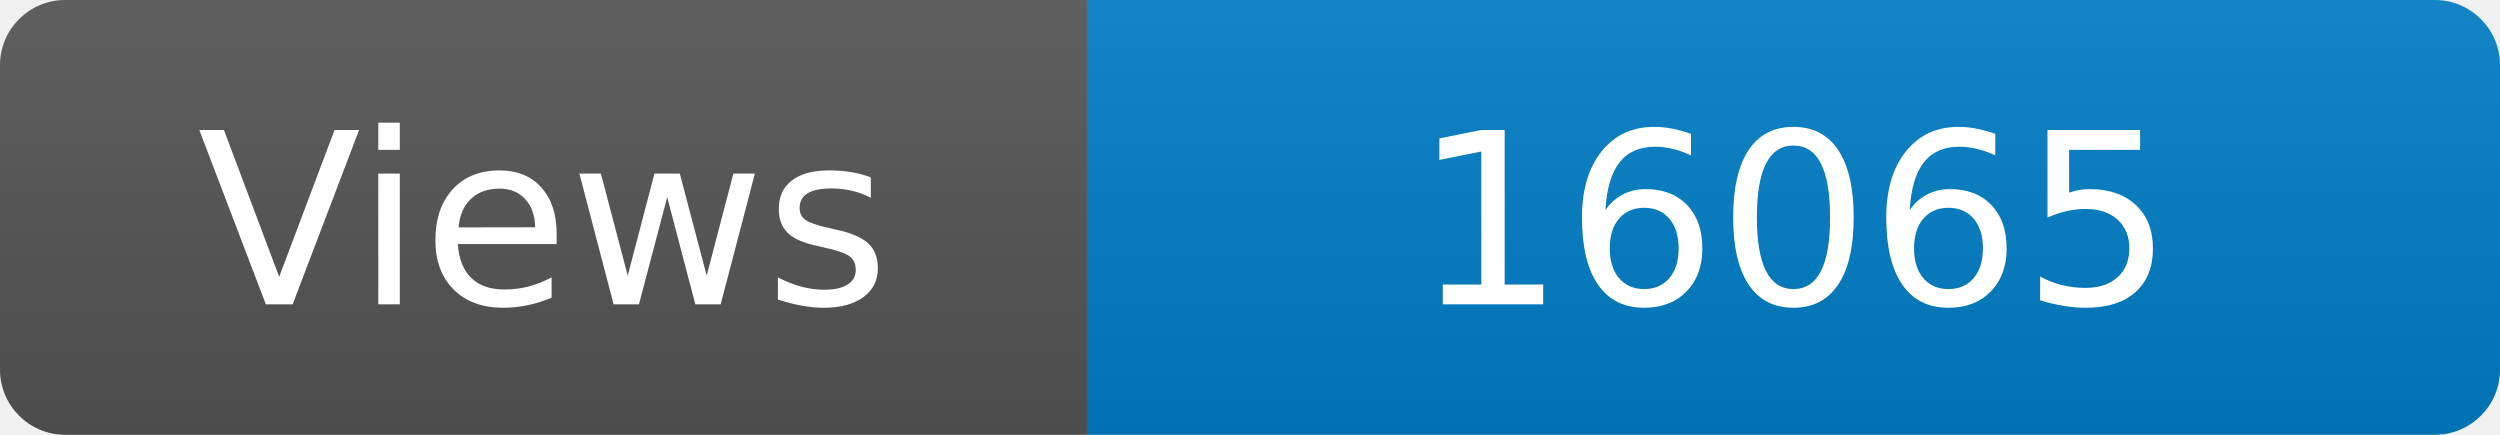
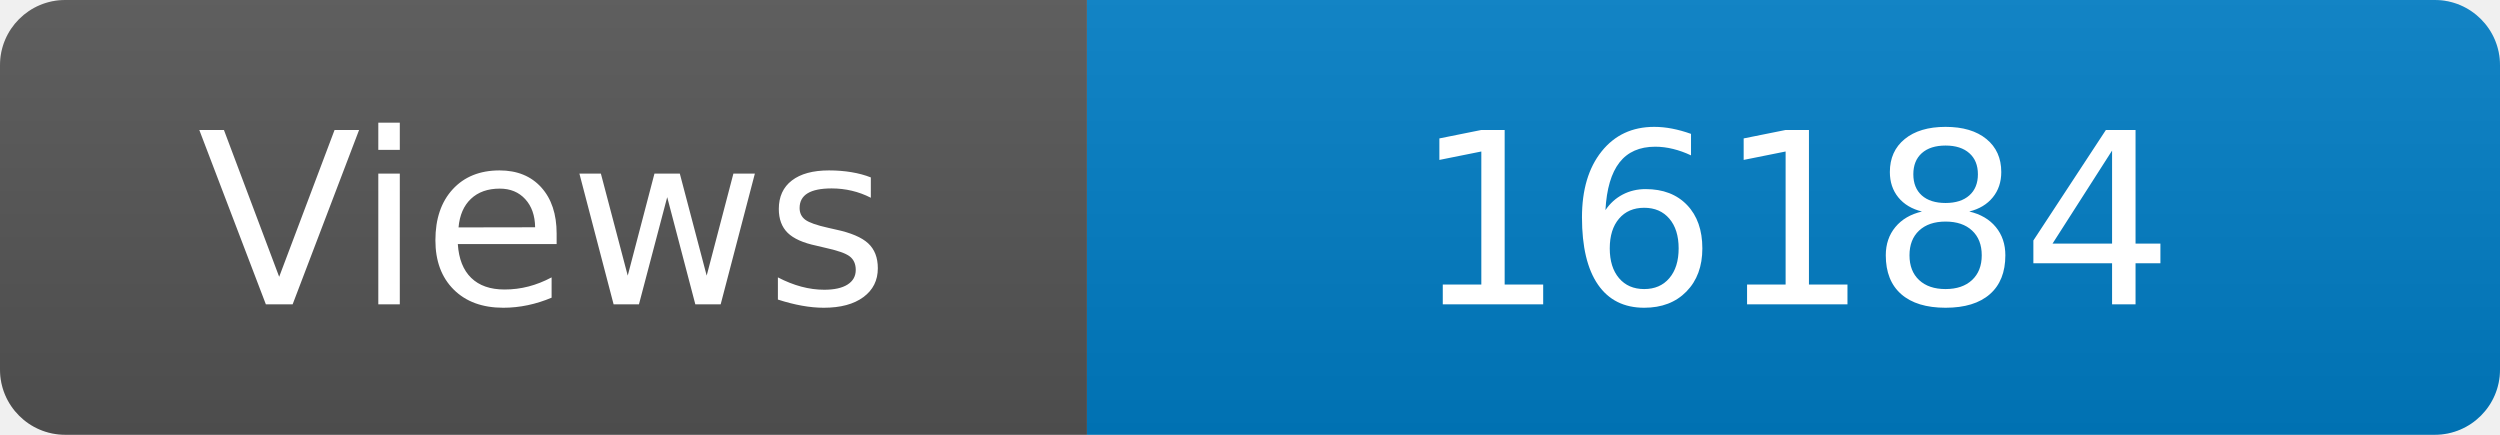
<svg xmlns="http://www.w3.org/2000/svg" width="115" height="20" role="img" aria-label="Maintained?: yes">
  <linearGradient id="s" x2="0" y2="100%">
    <stop offset="0" stop-color="#bbb" stop-opacity=".1" />
    <stop offset="1" stop-opacity=".1" />
  </linearGradient>
  <clipPath id="r">
    <rect width="115" height="20" rx="3" fill="#fff" />
  </clipPath>
  <g clip-path="url(#r)">
    <rect width="50" height="20" fill="#555" />
    <rect x="50" width="160" height="20" fill="#007ec6" />
    <rect width="115" height="20" fill="url(#s)" />
  </g>
  <g fill="#fff" text-anchor="middle" font-family="Verdana,Geneva,DejaVu Sans,sans-serif" font-size="110">
    <text x="250" y="140" transform="scale(.1)" fill="#fff">Views</text>
-     <text x="825" y="140" transform="scale(.1)" fill="#fff">16065</text>
+     <text x="825" y="140" transform="scale(.1)" fill="#fff">16184</text>
  </g>
</svg>
